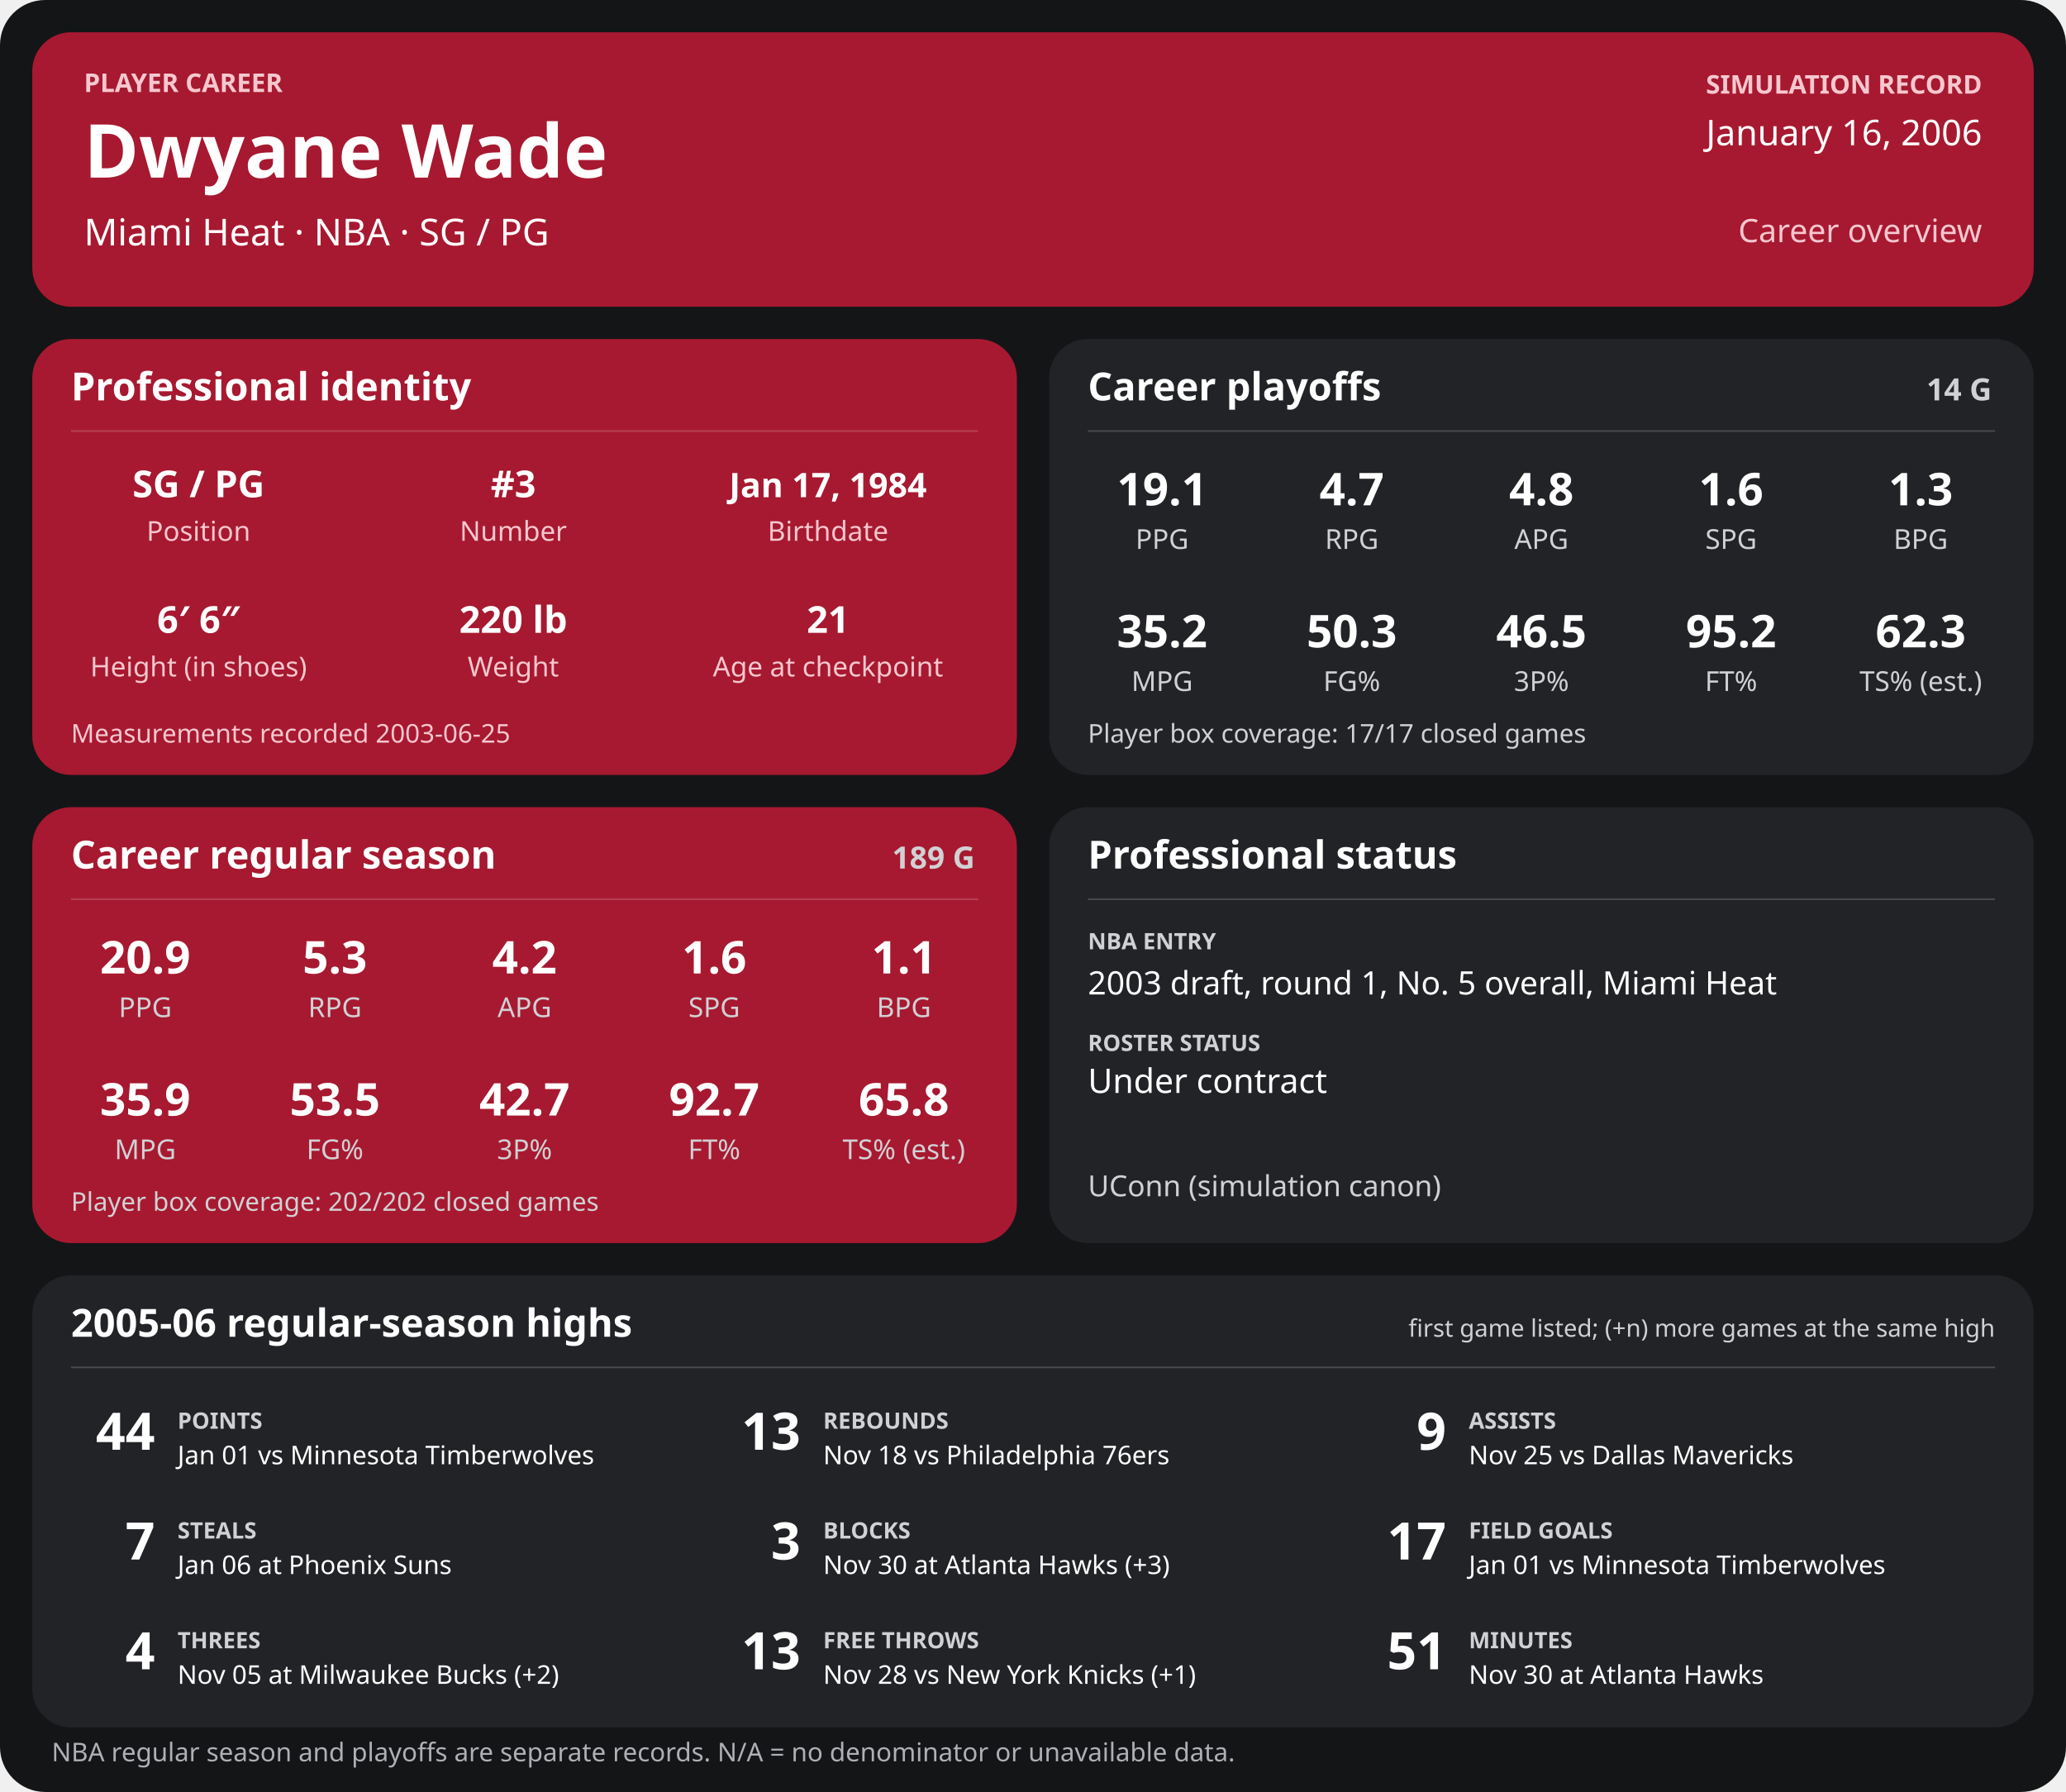
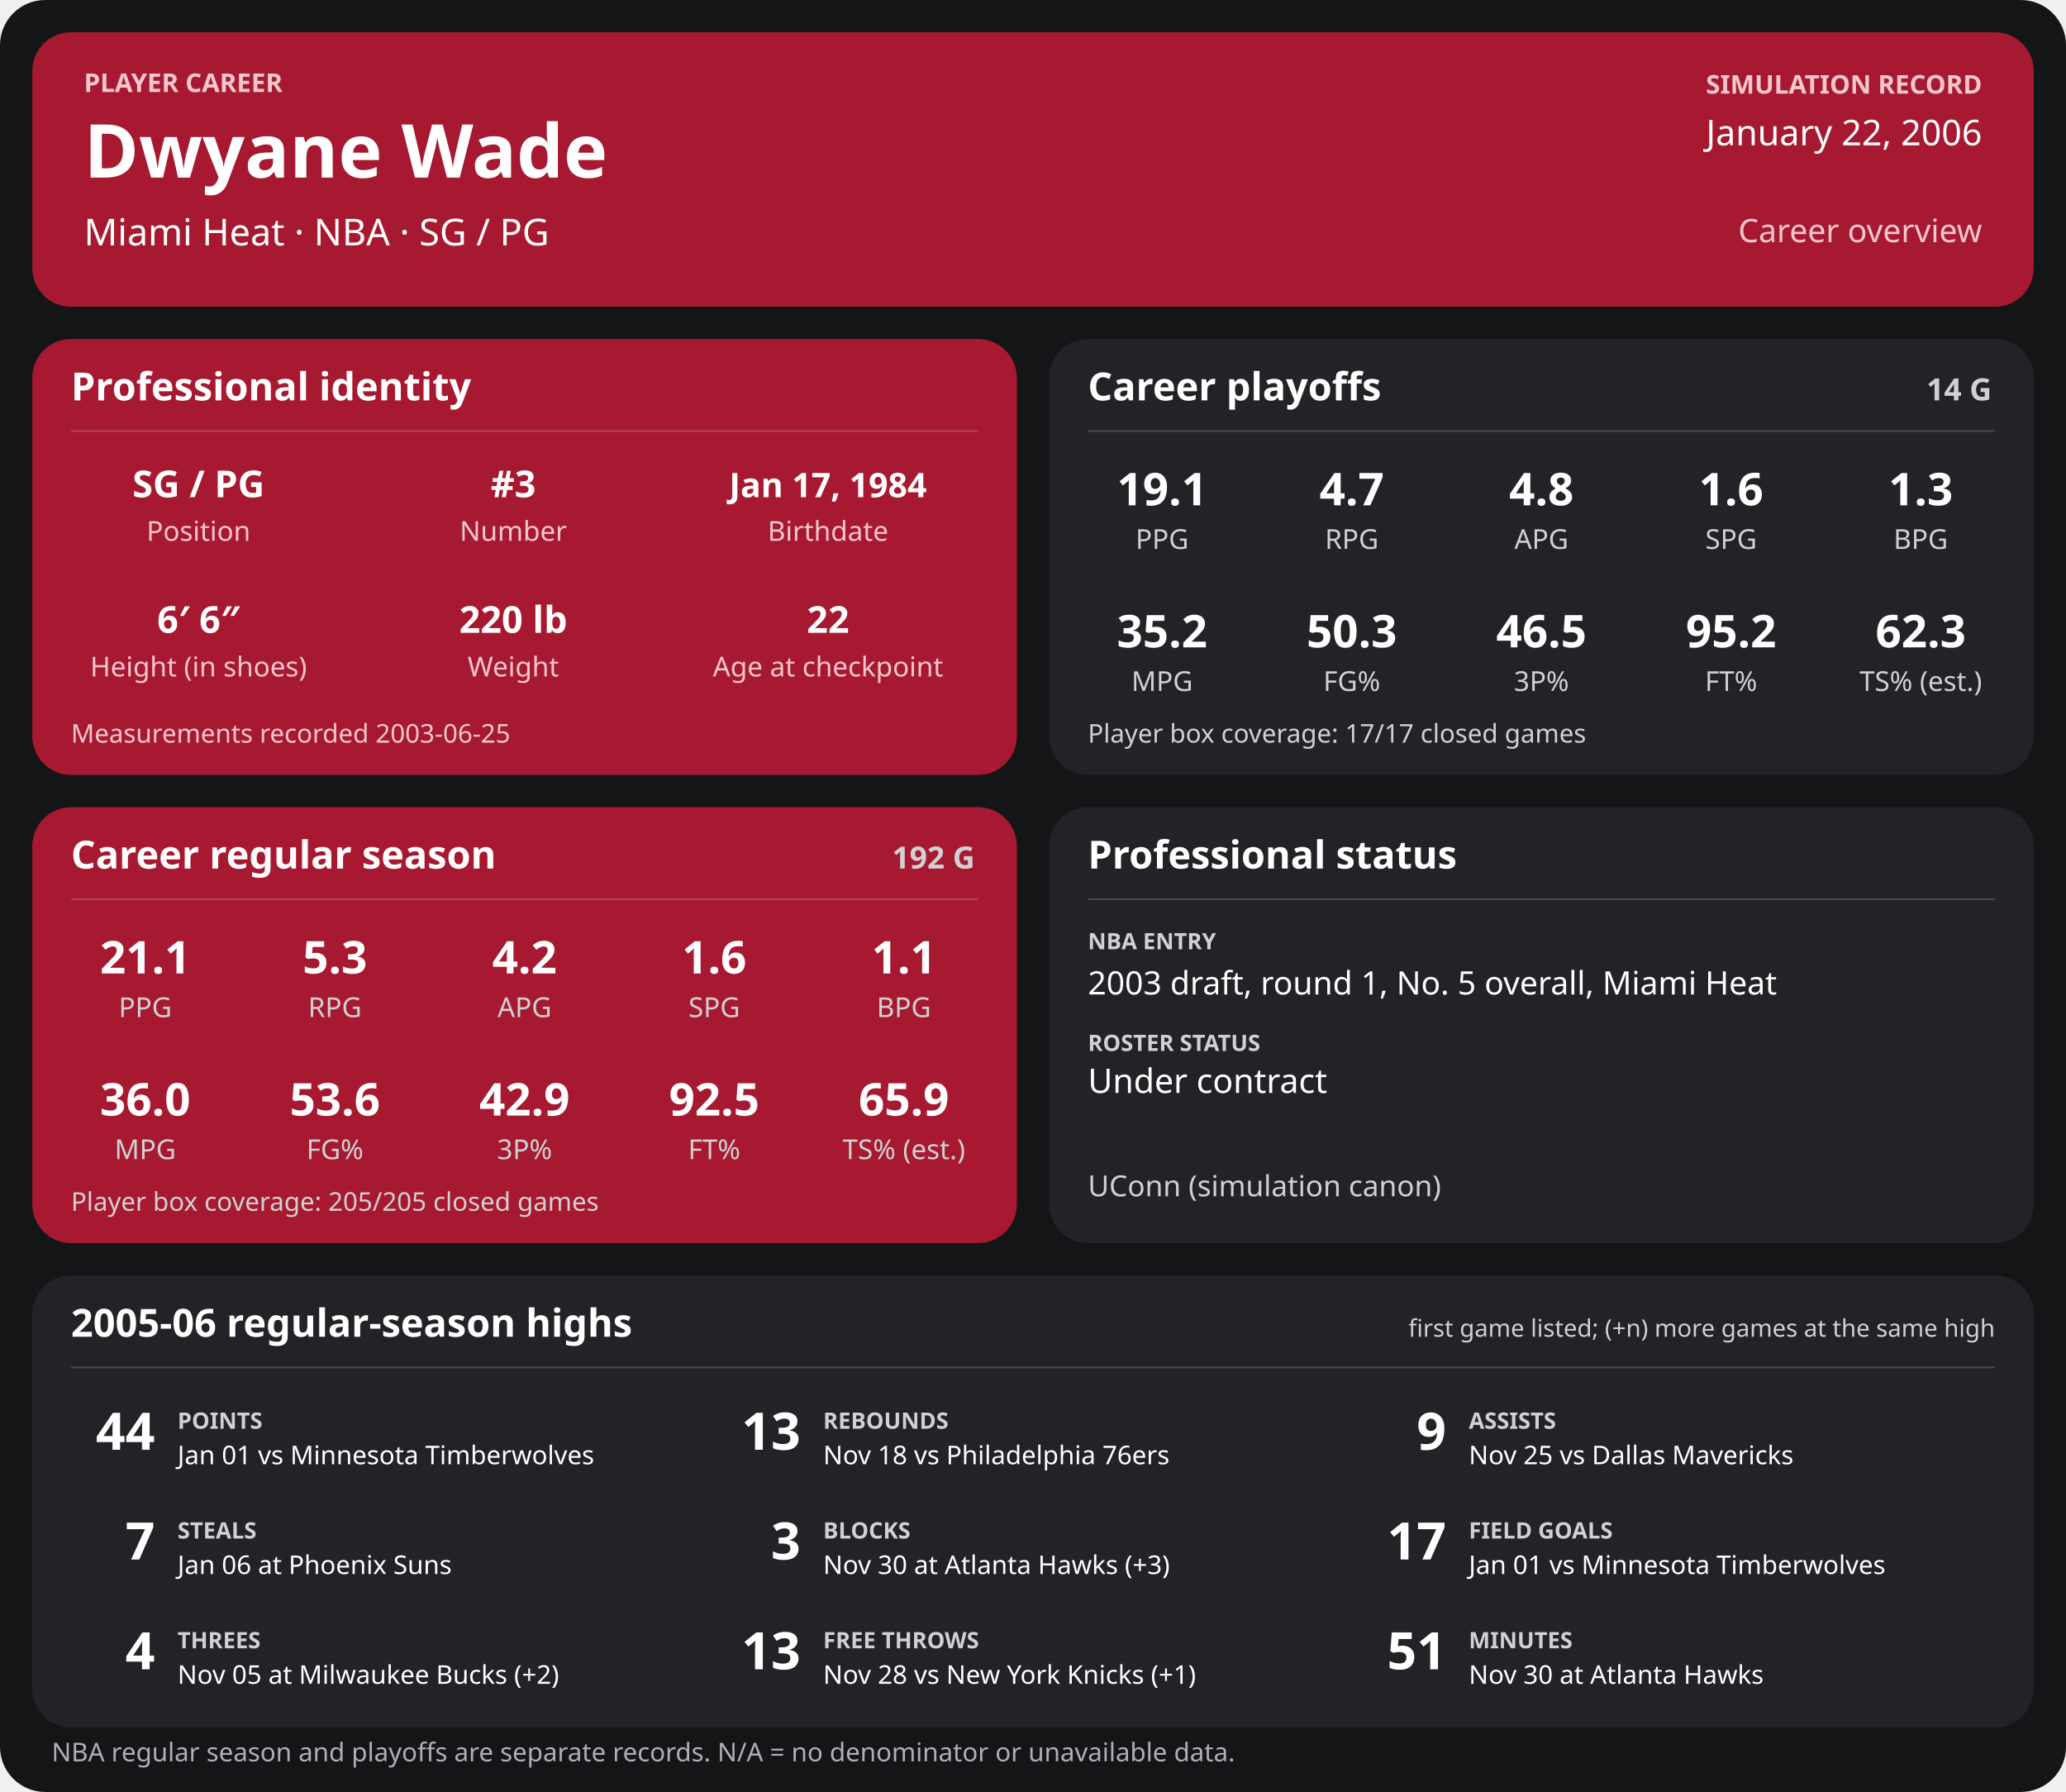
<svg xmlns="http://www.w3.org/2000/svg" width="1280" height="1110" viewBox="0 0 1280 1110" role="img" aria-labelledby="title desc">
  <rect width="1280" height="1110" rx="28" fill="#141517" />
  <g>
    <rect x="20" y="20" width="1240" height="170" rx="24" fill="#a71930" />
    <text x="52" y="57" font-family="sans-serif" fill="#f6c7cf" font-size="16" font-weight="700" text-anchor="start">PLAYER CAREER</text>
    <text x="52" y="110" font-family="sans-serif" fill="#ffffff" font-size="46" font-weight="700" text-anchor="start">Dwyane Wade</text>
    <text x="52" y="152" font-family="sans-serif" fill="#ffffff" font-size="23" font-weight="400" text-anchor="start">Miami Heat  ·  NBA  ·  SG / PG</text>
    <text x="1228" y="58" font-family="sans-serif" fill="#f6c7cf" font-size="16" font-weight="700" text-anchor="end">SIMULATION RECORD</text>
-     <text x="1228" y="90" font-family="sans-serif" fill="#ffffff" font-size="22" font-weight="500" text-anchor="end">January 16, 2006</text>
+     <text x="1228" y="90" font-family="sans-serif" fill="#ffffff" font-size="22" font-weight="500" text-anchor="end">January 22, 2006</text>
    <text x="1228" y="150" font-family="sans-serif" fill="#f6c7cf" font-size="20" font-weight="500" text-anchor="end">Career overview</text>
    <rect x="20" y="210" width="610" height="270" rx="24" fill="#a71930" />
    <text x="44" y="248" font-family="sans-serif" fill="#ffffff" font-size="24" font-weight="700" text-anchor="start">Professional identity</text>
    <line x1="44" y1="267" x2="606" y2="267" stroke="#ffffff" stroke-opacity="0.18" />
    <text x="123" y="308" font-family="sans-serif" fill="#ffffff" font-size="23" font-weight="600" text-anchor="middle">SG / PG</text>
    <text x="123" y="335" font-family="sans-serif" fill="#f6c7cf" font-size="17" font-weight="400" text-anchor="middle">Position</text>
    <text x="318" y="308" font-family="sans-serif" fill="#ffffff" font-size="23" font-weight="600" text-anchor="middle">#3</text>
    <text x="318" y="335" font-family="sans-serif" fill="#f6c7cf" font-size="17" font-weight="400" text-anchor="middle">Number</text>
    <text x="513" y="308" font-family="sans-serif" fill="#ffffff" font-size="21" font-weight="600" text-anchor="middle">Jan 17, 1984</text>
    <text x="513" y="335" font-family="sans-serif" fill="#f6c7cf" font-size="17" font-weight="400" text-anchor="middle">Birthdate</text>
    <text x="123" y="392" font-family="sans-serif" fill="#ffffff" font-size="23" font-weight="600" text-anchor="middle">6′ 6″</text>
    <text x="123" y="419" font-family="sans-serif" fill="#f6c7cf" font-size="17" font-weight="400" text-anchor="middle">Height (in shoes)</text>
    <text x="318" y="392" font-family="sans-serif" fill="#ffffff" font-size="23" font-weight="600" text-anchor="middle">220 lb</text>
    <text x="318" y="419" font-family="sans-serif" fill="#f6c7cf" font-size="17" font-weight="400" text-anchor="middle">Weight</text>
-     <text x="513" y="392" font-family="sans-serif" fill="#ffffff" font-size="23" font-weight="600" text-anchor="middle">21</text>
+     <text x="513" y="392" font-family="sans-serif" fill="#ffffff" font-size="23" font-weight="600" text-anchor="middle">22</text>
    <text x="513" y="419" font-family="sans-serif" fill="#f6c7cf" font-size="17" font-weight="400" text-anchor="middle">Age at checkpoint</text>
    <text x="44" y="460" font-family="sans-serif" fill="#f6c7cf" font-size="16" font-weight="400" text-anchor="start">Measurements recorded 2003-06-25</text>
    <rect x="650" y="210" width="610" height="270" rx="24" fill="#222326" />
    <text x="674" y="248" font-family="sans-serif" fill="#ffffff" font-size="24" font-weight="700" text-anchor="start">Career playoffs</text>
    <text x="1234" y="248" font-family="sans-serif" fill="#d0d1d4" font-size="19" font-weight="700" text-anchor="end">14 G</text>
    <line x1="674" y1="267" x2="1236" y2="267" stroke="#ffffff" stroke-opacity="0.18" />
    <text x="720.0" y="313" font-family="sans-serif" fill="#ffffff" font-size="28" font-weight="600" text-anchor="middle">19.1</text>
    <text x="720.0" y="340" font-family="sans-serif" fill="#d0d1d4" font-size="17" font-weight="400" text-anchor="middle">PPG</text>
    <text x="837.5" y="313" font-family="sans-serif" fill="#ffffff" font-size="28" font-weight="600" text-anchor="middle">4.7</text>
    <text x="837.5" y="340" font-family="sans-serif" fill="#d0d1d4" font-size="17" font-weight="400" text-anchor="middle">RPG</text>
    <text x="955.0" y="313" font-family="sans-serif" fill="#ffffff" font-size="28" font-weight="600" text-anchor="middle">4.8</text>
    <text x="955.0" y="340" font-family="sans-serif" fill="#d0d1d4" font-size="17" font-weight="400" text-anchor="middle">APG</text>
    <text x="1072.5" y="313" font-family="sans-serif" fill="#ffffff" font-size="28" font-weight="600" text-anchor="middle">1.6</text>
    <text x="1072.5" y="340" font-family="sans-serif" fill="#d0d1d4" font-size="17" font-weight="400" text-anchor="middle">SPG</text>
    <text x="1190.0" y="313" font-family="sans-serif" fill="#ffffff" font-size="28" font-weight="600" text-anchor="middle">1.3</text>
    <text x="1190.0" y="340" font-family="sans-serif" fill="#d0d1d4" font-size="17" font-weight="400" text-anchor="middle">BPG</text>
    <text x="720.0" y="401" font-family="sans-serif" fill="#ffffff" font-size="28" font-weight="600" text-anchor="middle">35.2</text>
    <text x="720.0" y="428" font-family="sans-serif" fill="#d0d1d4" font-size="17" font-weight="400" text-anchor="middle">MPG</text>
    <text x="837.5" y="401" font-family="sans-serif" fill="#ffffff" font-size="28" font-weight="600" text-anchor="middle">50.3</text>
    <text x="837.5" y="428" font-family="sans-serif" fill="#d0d1d4" font-size="17" font-weight="400" text-anchor="middle">FG%</text>
    <text x="955.0" y="401" font-family="sans-serif" fill="#ffffff" font-size="28" font-weight="600" text-anchor="middle">46.5</text>
    <text x="955.0" y="428" font-family="sans-serif" fill="#d0d1d4" font-size="17" font-weight="400" text-anchor="middle">3P%</text>
    <text x="1072.5" y="401" font-family="sans-serif" fill="#ffffff" font-size="28" font-weight="600" text-anchor="middle">95.2</text>
    <text x="1072.5" y="428" font-family="sans-serif" fill="#d0d1d4" font-size="17" font-weight="400" text-anchor="middle">FT%</text>
    <text x="1190.0" y="401" font-family="sans-serif" fill="#ffffff" font-size="28" font-weight="600" text-anchor="middle">62.3</text>
    <text x="1190.0" y="428" font-family="sans-serif" fill="#d0d1d4" font-size="17" font-weight="400" text-anchor="middle">TS% (est.)</text>
    <text x="674" y="460" font-family="sans-serif" fill="#d0d1d4" font-size="16" font-weight="400" text-anchor="start">Player box coverage: 17/17 closed games</text>
    <rect x="20" y="500" width="610" height="270" rx="24" fill="#a71930" />
    <text x="44" y="538" font-family="sans-serif" fill="#ffffff" font-size="24" font-weight="700" text-anchor="start">Career regular season</text>
-     <text x="604" y="538" font-family="sans-serif" fill="#d0d1d4" font-size="19" font-weight="700" text-anchor="end">189 G</text>
+     <text x="604" y="538" font-family="sans-serif" fill="#d0d1d4" font-size="19" font-weight="700" text-anchor="end">192 G</text>
    <line x1="44" y1="557" x2="606" y2="557" stroke="#ffffff" stroke-opacity="0.18" />
-     <text x="90.0" y="603" font-family="sans-serif" fill="#ffffff" font-size="28" font-weight="600" text-anchor="middle">20.9</text>
+     <text x="90.0" y="603" font-family="sans-serif" fill="#ffffff" font-size="28" font-weight="600" text-anchor="middle">21.1</text>
    <text x="90.0" y="630" font-family="sans-serif" fill="#d0d1d4" font-size="17" font-weight="400" text-anchor="middle">PPG</text>
    <text x="207.5" y="603" font-family="sans-serif" fill="#ffffff" font-size="28" font-weight="600" text-anchor="middle">5.3</text>
    <text x="207.5" y="630" font-family="sans-serif" fill="#d0d1d4" font-size="17" font-weight="400" text-anchor="middle">RPG</text>
    <text x="325.0" y="603" font-family="sans-serif" fill="#ffffff" font-size="28" font-weight="600" text-anchor="middle">4.2</text>
    <text x="325.0" y="630" font-family="sans-serif" fill="#d0d1d4" font-size="17" font-weight="400" text-anchor="middle">APG</text>
    <text x="442.5" y="603" font-family="sans-serif" fill="#ffffff" font-size="28" font-weight="600" text-anchor="middle">1.6</text>
    <text x="442.5" y="630" font-family="sans-serif" fill="#d0d1d4" font-size="17" font-weight="400" text-anchor="middle">SPG</text>
    <text x="560.0" y="603" font-family="sans-serif" fill="#ffffff" font-size="28" font-weight="600" text-anchor="middle">1.1</text>
    <text x="560.0" y="630" font-family="sans-serif" fill="#d0d1d4" font-size="17" font-weight="400" text-anchor="middle">BPG</text>
-     <text x="90.0" y="691" font-family="sans-serif" fill="#ffffff" font-size="28" font-weight="600" text-anchor="middle">35.9</text>
+     <text x="90.0" y="691" font-family="sans-serif" fill="#ffffff" font-size="28" font-weight="600" text-anchor="middle">36.0</text>
    <text x="90.0" y="718" font-family="sans-serif" fill="#d0d1d4" font-size="17" font-weight="400" text-anchor="middle">MPG</text>
-     <text x="207.5" y="691" font-family="sans-serif" fill="#ffffff" font-size="28" font-weight="600" text-anchor="middle">53.5</text>
+     <text x="207.5" y="691" font-family="sans-serif" fill="#ffffff" font-size="28" font-weight="600" text-anchor="middle">53.6</text>
    <text x="207.5" y="718" font-family="sans-serif" fill="#d0d1d4" font-size="17" font-weight="400" text-anchor="middle">FG%</text>
-     <text x="325.0" y="691" font-family="sans-serif" fill="#ffffff" font-size="28" font-weight="600" text-anchor="middle">42.7</text>
+     <text x="325.0" y="691" font-family="sans-serif" fill="#ffffff" font-size="28" font-weight="600" text-anchor="middle">42.9</text>
    <text x="325.0" y="718" font-family="sans-serif" fill="#d0d1d4" font-size="17" font-weight="400" text-anchor="middle">3P%</text>
-     <text x="442.5" y="691" font-family="sans-serif" fill="#ffffff" font-size="28" font-weight="600" text-anchor="middle">92.7</text>
+     <text x="442.5" y="691" font-family="sans-serif" fill="#ffffff" font-size="28" font-weight="600" text-anchor="middle">92.5</text>
    <text x="442.5" y="718" font-family="sans-serif" fill="#d0d1d4" font-size="17" font-weight="400" text-anchor="middle">FT%</text>
-     <text x="560.0" y="691" font-family="sans-serif" fill="#ffffff" font-size="28" font-weight="600" text-anchor="middle">65.8</text>
+     <text x="560.0" y="691" font-family="sans-serif" fill="#ffffff" font-size="28" font-weight="600" text-anchor="middle">65.9</text>
    <text x="560.0" y="718" font-family="sans-serif" fill="#d0d1d4" font-size="17" font-weight="400" text-anchor="middle">TS% (est.)</text>
-     <text x="44" y="750" font-family="sans-serif" fill="#d0d1d4" font-size="16" font-weight="400" text-anchor="start">Player box coverage: 202/202 closed games</text>
+     <text x="44" y="750" font-family="sans-serif" fill="#d0d1d4" font-size="16" font-weight="400" text-anchor="start">Player box coverage: 205/205 closed games</text>
    <rect x="650" y="500" width="610" height="270" rx="24" fill="#222326" />
    <text x="674" y="538" font-family="sans-serif" fill="#ffffff" font-size="24" font-weight="700" text-anchor="start">Professional status</text>
    <line x1="674" y1="557" x2="1236" y2="557" stroke="#ffffff" stroke-opacity="0.18" />
    <text x="674" y="588" font-family="sans-serif" fill="#d0d1d4" font-size="14" font-weight="700" text-anchor="start">NBA ENTRY</text>
    <text x="674" y="616" font-family="sans-serif" fill="#ffffff" font-size="20" font-weight="500" text-anchor="start">2003 draft, round 1, No. 5 overall, Miami Heat</text>
    <text x="674" y="651" font-family="sans-serif" fill="#d0d1d4" font-size="14" font-weight="700" text-anchor="start">ROSTER STATUS</text>
    <text x="674" y="677" font-family="sans-serif" fill="#ffffff" font-size="21" font-weight="500" text-anchor="start">Under contract</text>
    <text x="674" y="741" font-family="sans-serif" fill="#d0d1d4" font-size="18" font-weight="400" text-anchor="start">UConn (simulation canon)</text>
    <rect x="20" y="790" width="1240" height="280" rx="24" fill="#222326" />
    <text x="44" y="828" font-family="sans-serif" fill="#ffffff" font-size="24" font-weight="700" text-anchor="start">2005-06 regular-season highs</text>
    <text x="1236" y="828" font-family="sans-serif" fill="#d0d1d4" font-size="15" font-weight="400" text-anchor="end">first game listed; (+n) more games at the same high</text>
    <line x1="44" y1="847" x2="1236" y2="847" stroke="#ffffff" stroke-opacity="0.18" />
    <text x="96" y="898" font-family="sans-serif" fill="#ffffff" font-size="32" font-weight="700" text-anchor="end">44</text>
    <text x="110" y="885" font-family="sans-serif" fill="#d0d1d4" font-size="14" font-weight="700" text-anchor="start">POINTS</text>
    <text x="110" y="907" font-family="sans-serif" fill="#ffffff" font-size="16" font-weight="400" text-anchor="start">Jan 01 vs Minnesota Timberwolves</text>
    <text x="496" y="898" font-family="sans-serif" fill="#ffffff" font-size="32" font-weight="700" text-anchor="end">13</text>
    <text x="510" y="885" font-family="sans-serif" fill="#d0d1d4" font-size="14" font-weight="700" text-anchor="start">REBOUNDS</text>
    <text x="510" y="907" font-family="sans-serif" fill="#ffffff" font-size="16" font-weight="400" text-anchor="start">Nov 18 vs Philadelphia 76ers</text>
    <text x="896" y="898" font-family="sans-serif" fill="#ffffff" font-size="32" font-weight="700" text-anchor="end">9</text>
    <text x="910" y="885" font-family="sans-serif" fill="#d0d1d4" font-size="14" font-weight="700" text-anchor="start">ASSISTS</text>
    <text x="910" y="907" font-family="sans-serif" fill="#ffffff" font-size="16" font-weight="400" text-anchor="start">Nov 25 vs Dallas Mavericks</text>
    <text x="96" y="966" font-family="sans-serif" fill="#ffffff" font-size="32" font-weight="700" text-anchor="end">7</text>
    <text x="110" y="953" font-family="sans-serif" fill="#d0d1d4" font-size="14" font-weight="700" text-anchor="start">STEALS</text>
    <text x="110" y="975" font-family="sans-serif" fill="#ffffff" font-size="16" font-weight="400" text-anchor="start">Jan 06 at Phoenix Suns</text>
    <text x="496" y="966" font-family="sans-serif" fill="#ffffff" font-size="32" font-weight="700" text-anchor="end">3</text>
    <text x="510" y="953" font-family="sans-serif" fill="#d0d1d4" font-size="14" font-weight="700" text-anchor="start">BLOCKS</text>
    <text x="510" y="975" font-family="sans-serif" fill="#ffffff" font-size="16" font-weight="400" text-anchor="start">Nov 30 at Atlanta Hawks (+3)</text>
    <text x="896" y="966" font-family="sans-serif" fill="#ffffff" font-size="32" font-weight="700" text-anchor="end">17</text>
    <text x="910" y="953" font-family="sans-serif" fill="#d0d1d4" font-size="14" font-weight="700" text-anchor="start">FIELD GOALS</text>
    <text x="910" y="975" font-family="sans-serif" fill="#ffffff" font-size="16" font-weight="400" text-anchor="start">Jan 01 vs Minnesota Timberwolves</text>
    <text x="96" y="1034" font-family="sans-serif" fill="#ffffff" font-size="32" font-weight="700" text-anchor="end">4</text>
    <text x="110" y="1021" font-family="sans-serif" fill="#d0d1d4" font-size="14" font-weight="700" text-anchor="start">THREES</text>
    <text x="110" y="1043" font-family="sans-serif" fill="#ffffff" font-size="16" font-weight="400" text-anchor="start">Nov 05 at Milwaukee Bucks (+2)</text>
    <text x="496" y="1034" font-family="sans-serif" fill="#ffffff" font-size="32" font-weight="700" text-anchor="end">13</text>
    <text x="510" y="1021" font-family="sans-serif" fill="#d0d1d4" font-size="14" font-weight="700" text-anchor="start">FREE THROWS</text>
    <text x="510" y="1043" font-family="sans-serif" fill="#ffffff" font-size="16" font-weight="400" text-anchor="start">Nov 28 vs New York Knicks (+1)</text>
    <text x="896" y="1034" font-family="sans-serif" fill="#ffffff" font-size="32" font-weight="700" text-anchor="end">51</text>
    <text x="910" y="1021" font-family="sans-serif" fill="#d0d1d4" font-size="14" font-weight="700" text-anchor="start">MINUTES</text>
    <text x="910" y="1043" font-family="sans-serif" fill="#ffffff" font-size="16" font-weight="400" text-anchor="start">Nov 30 at Atlanta Hawks</text>
    <text x="32" y="1091" font-family="sans-serif" fill="#aeb0b5" font-size="16" font-weight="400" text-anchor="start">NBA regular season and playoffs are separate records. N/A = no denominator or unavailable data.</text>
  </g>
</svg>
